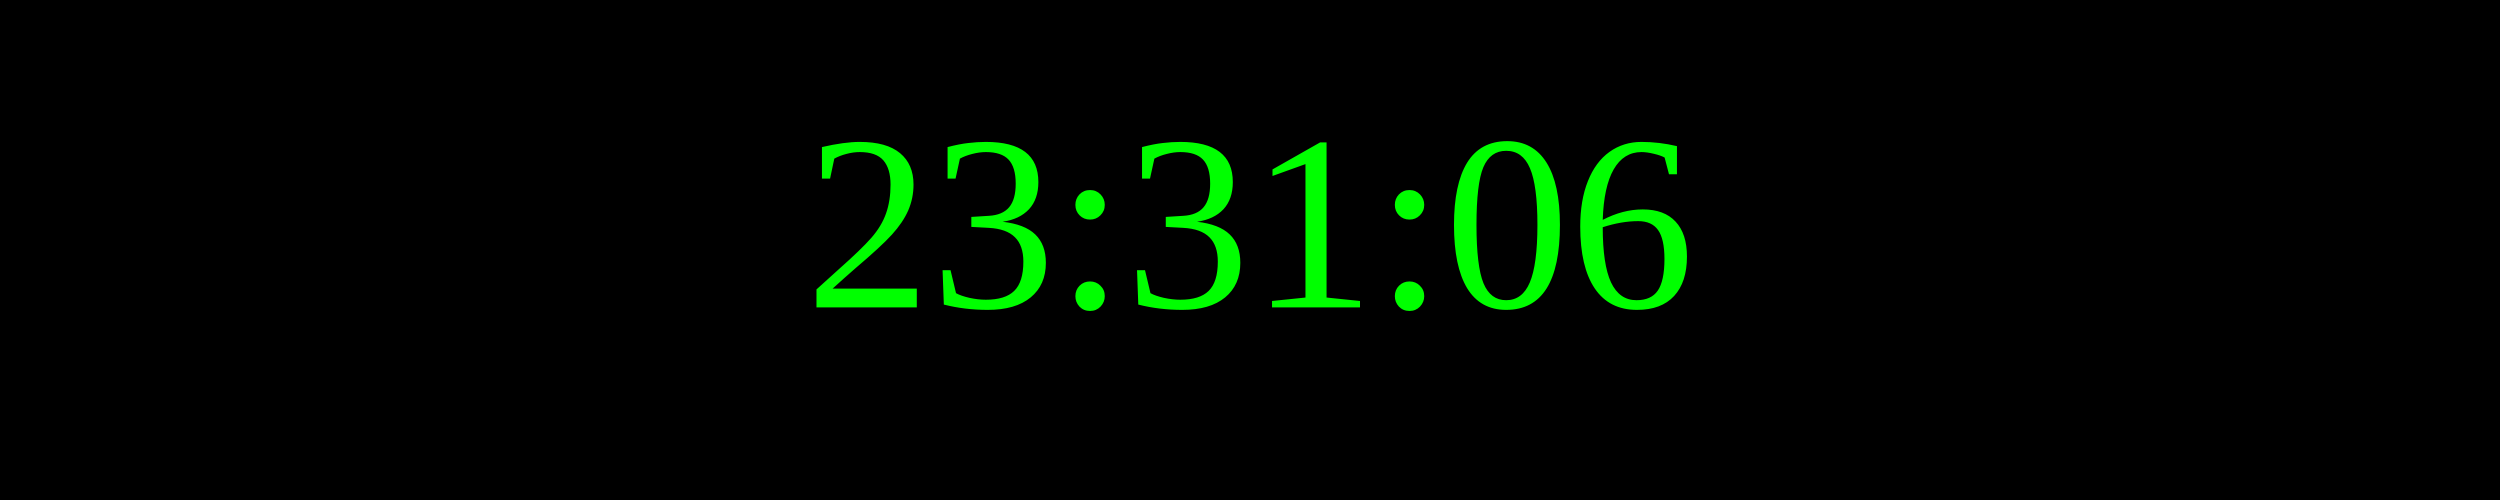
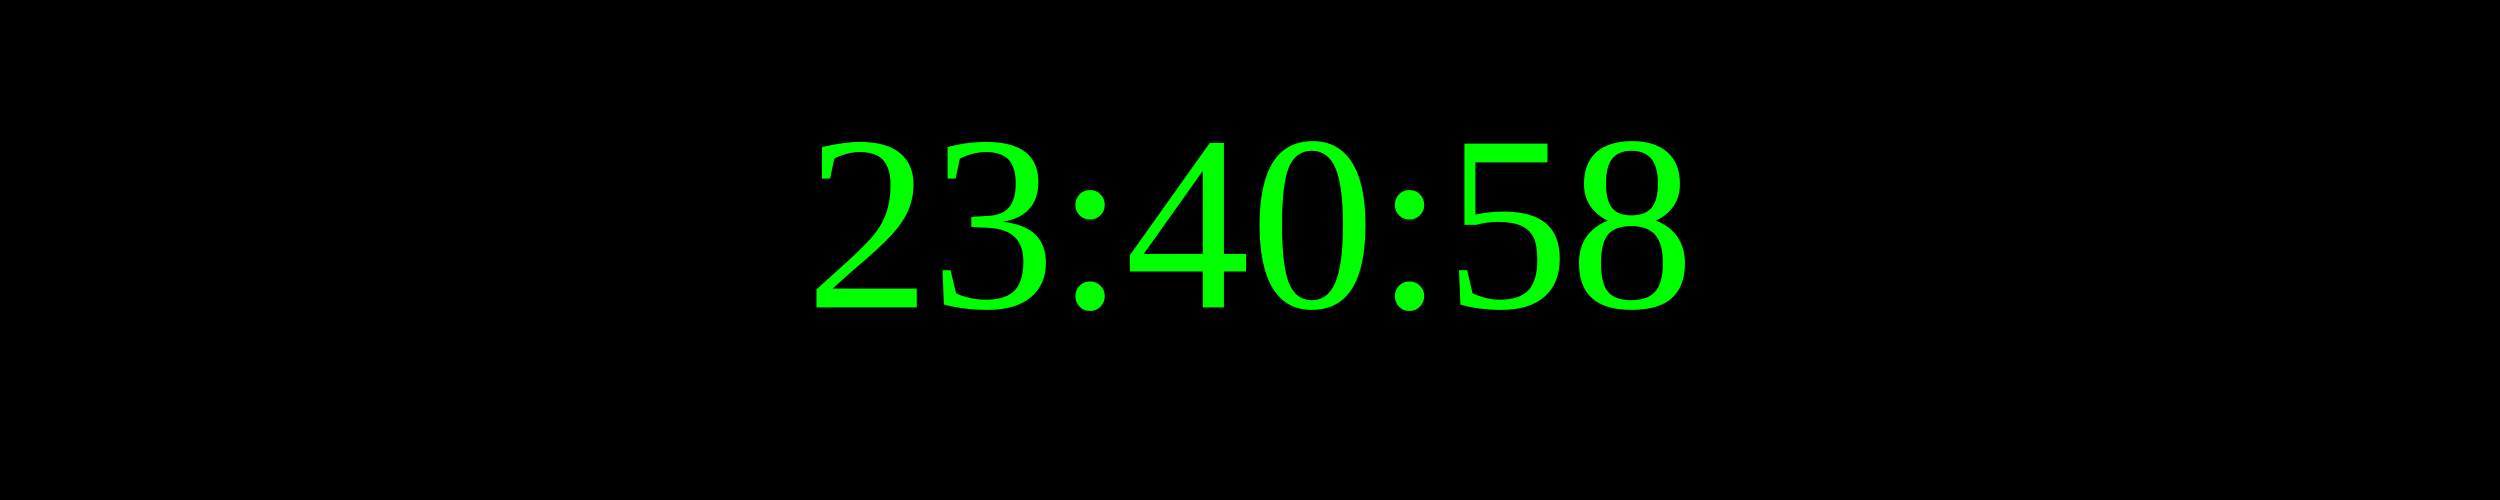
<svg xmlns="http://www.w3.org/2000/svg" width="250" height="50">
  <rect width="100%" height="100%" fill="black" />
  <text x="50%" y="50%" font-size="25" fill="lime" text-anchor="middle" dominant-baseline="middle">
- 23:31:06
+ 23:40:58
</text>
</svg>
